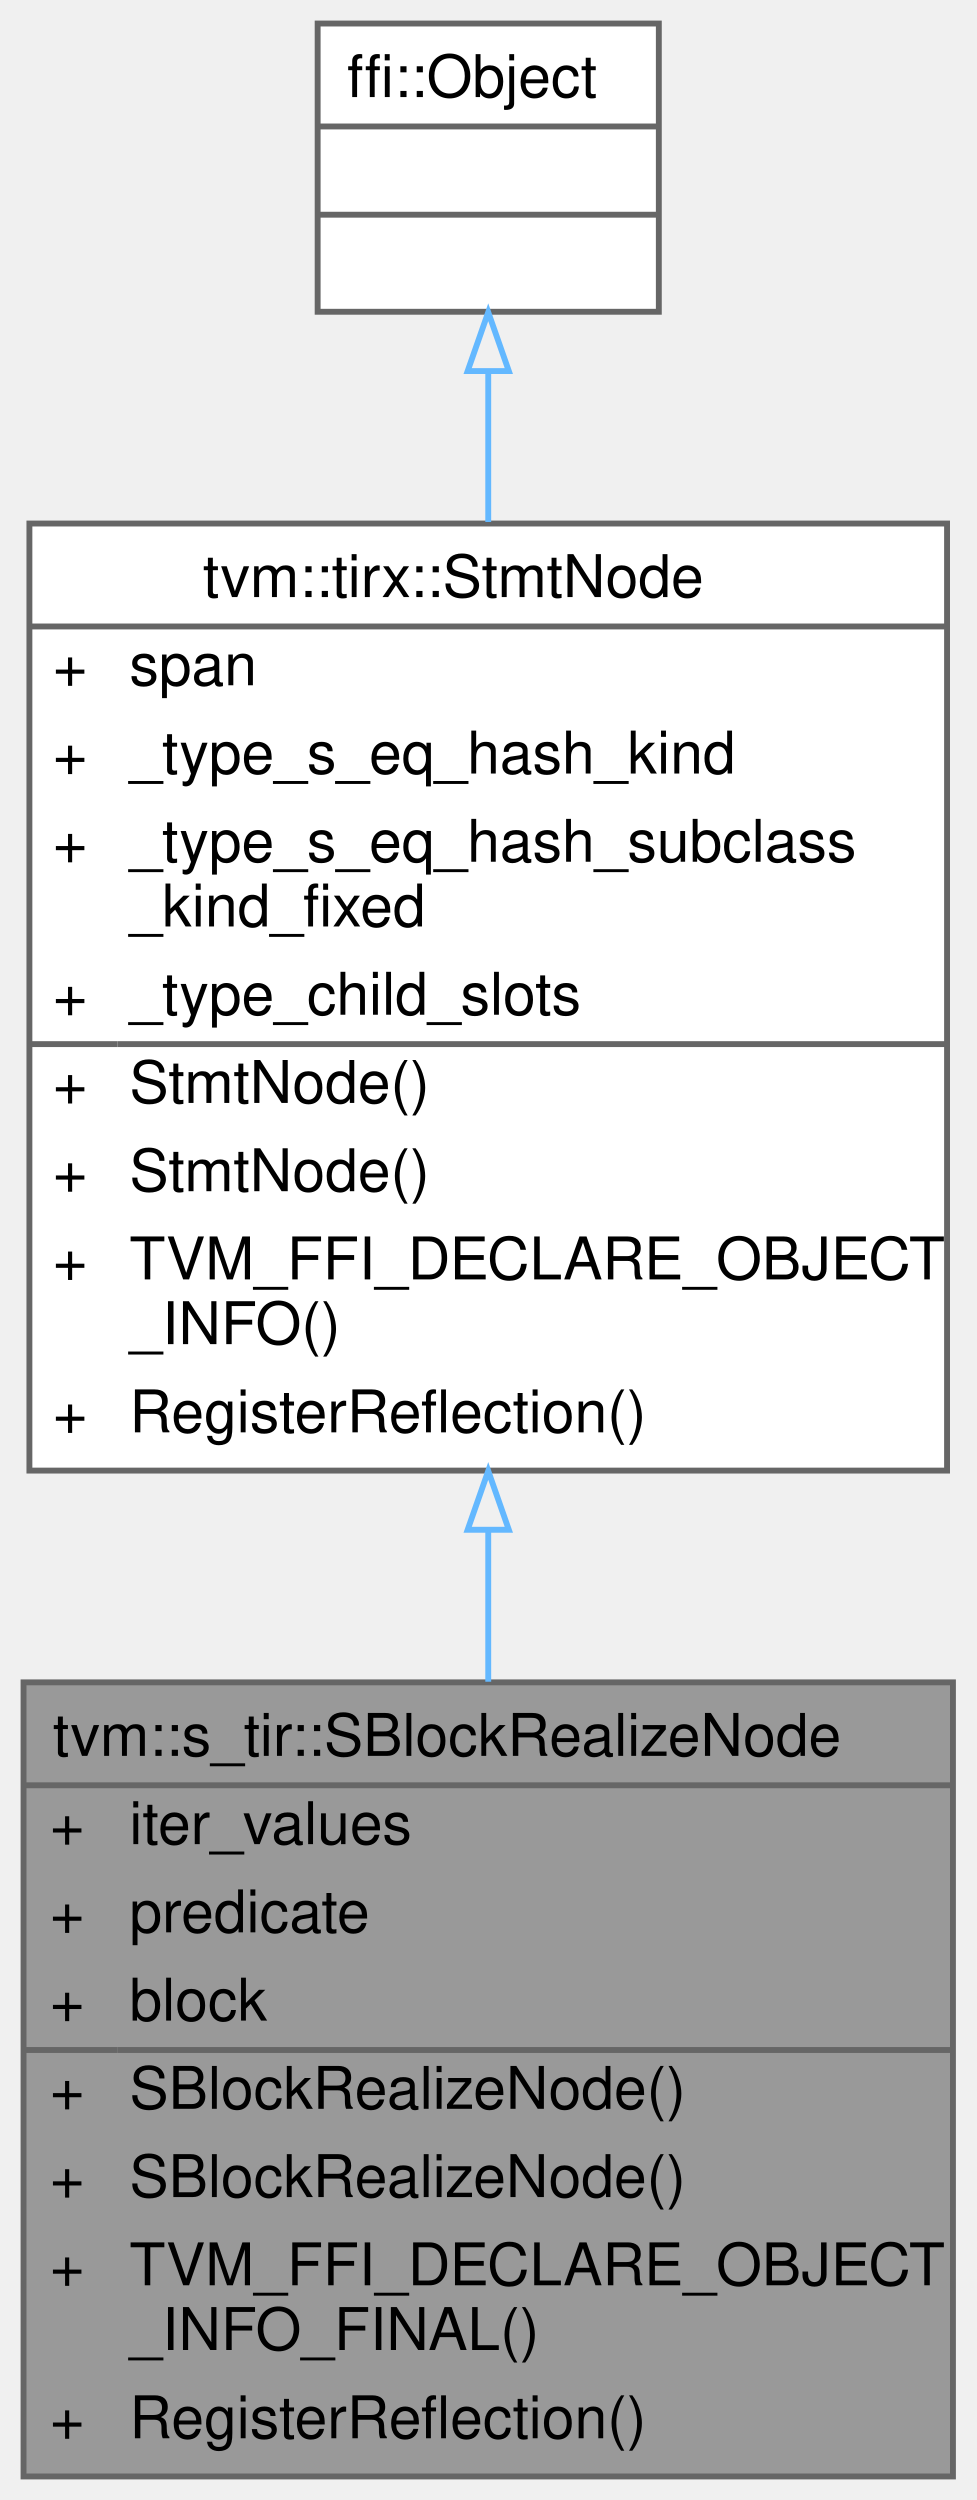
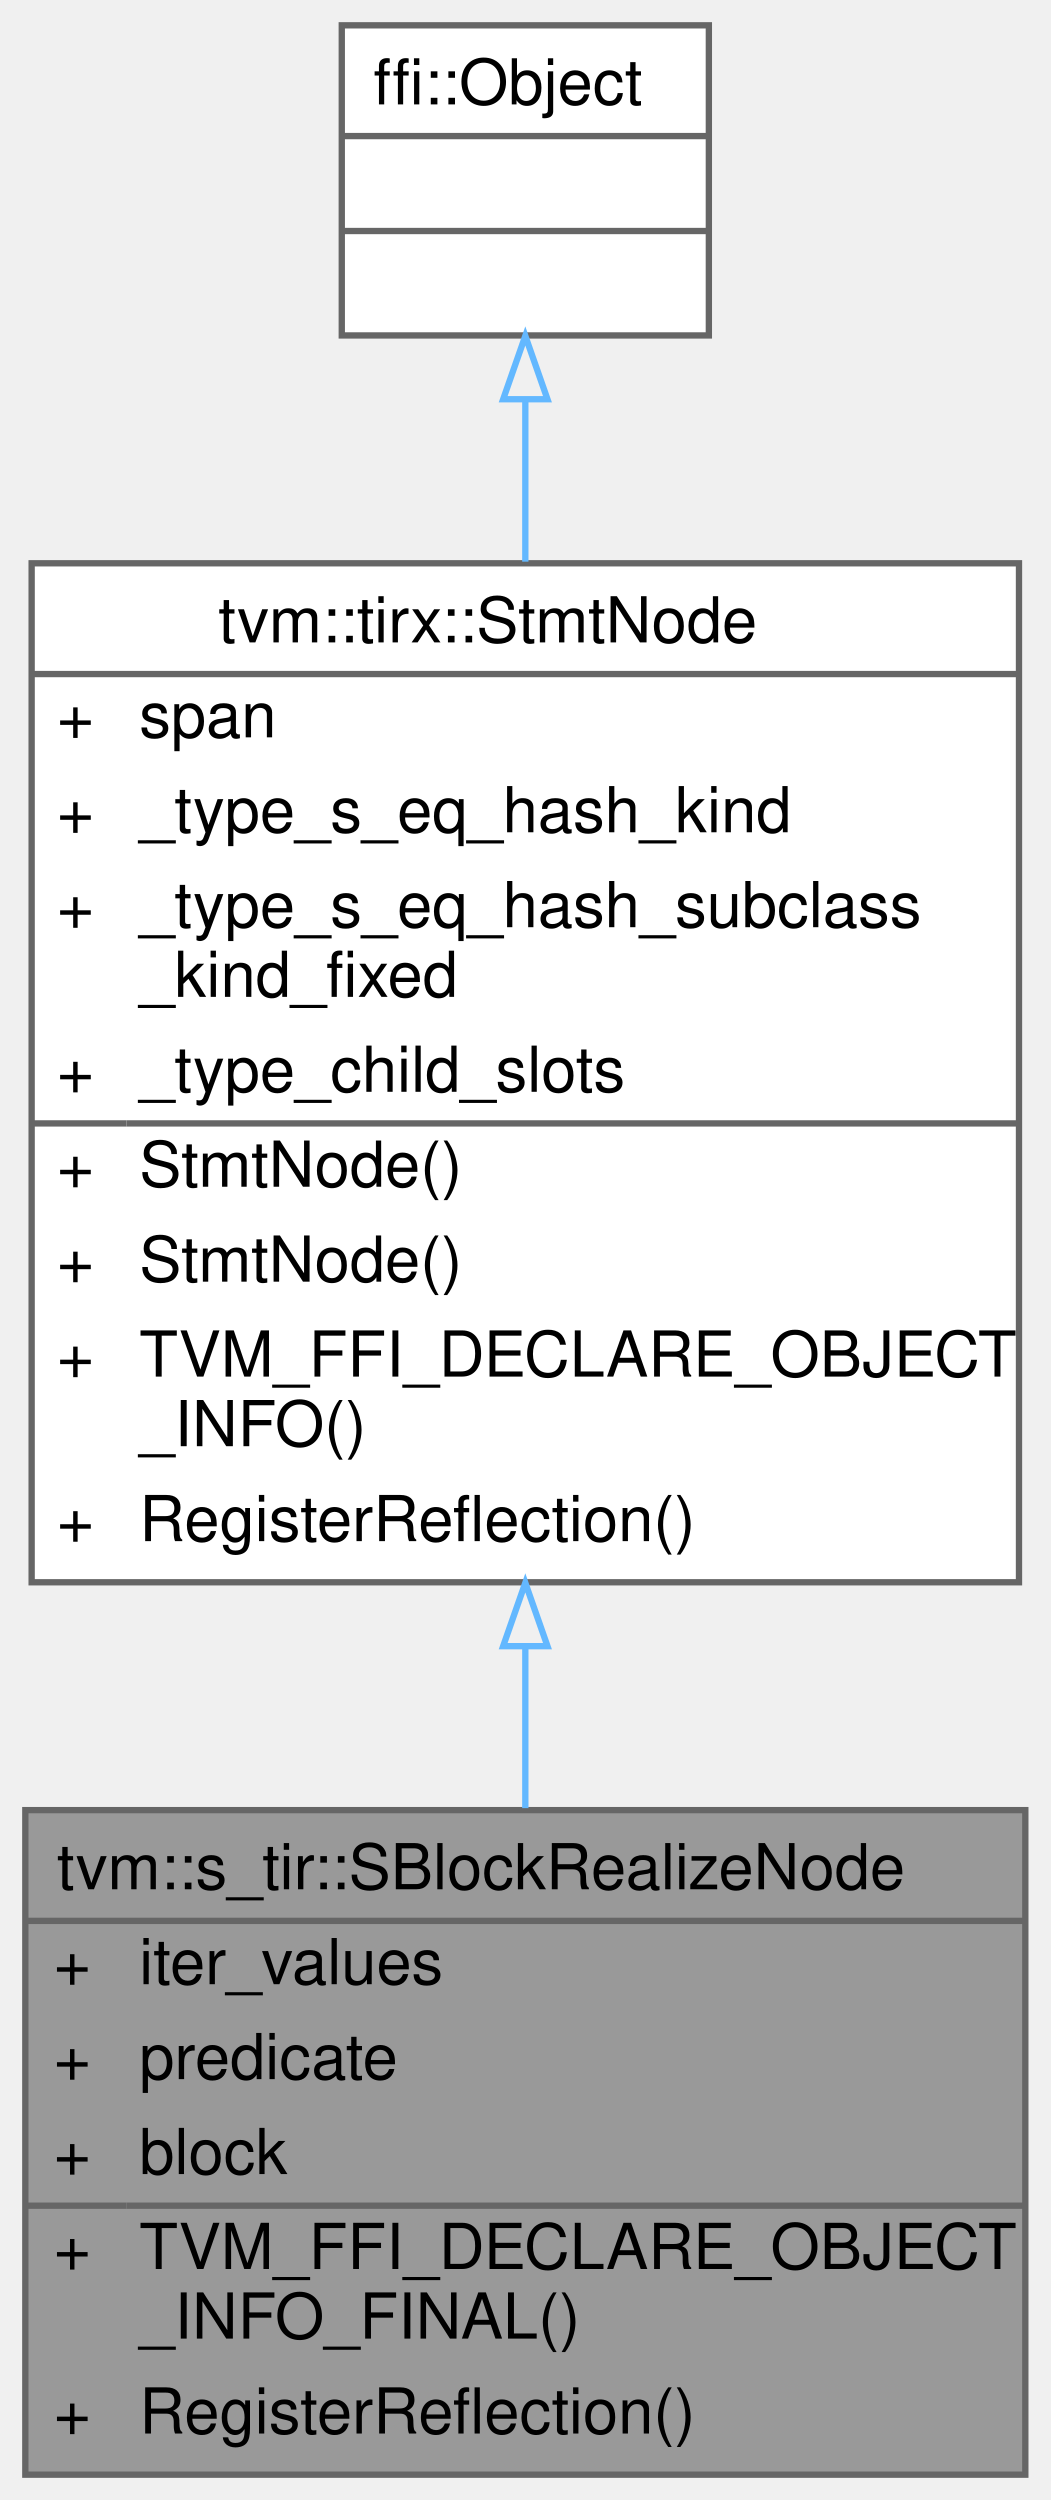
- <svg xmlns="http://www.w3.org/2000/svg" xmlns:xlink="http://www.w3.org/1999/xlink" width="166pt" height="425pt" viewBox="0.00 0.00 166.00 425.00">
-   <g id="graph0" class="graph" transform="scale(1 1) rotate(0) translate(4 421)">
+ <svg xmlns="http://www.w3.org/2000/svg" xmlns:xlink="http://www.w3.org/1999/xlink" width="166pt" height="395pt" viewBox="0.00 0.00 166.00 395.00">
+   <g id="graph0" class="graph" transform="scale(1 1) rotate(0) translate(4 391)">
    <g id="Node000001" class="node">
      <g id="a_Node000001">
        <a xlink:title="A block realization node represents execution of the block at the binding values.">
-           <polygon fill="#999999" stroke="transparent" points="158,-135 0,-135 0,0 158,0 158,-135" />
-           <text text-anchor="start" x="5" y="-122.5" font-family="Helvetica,sans-Serif" font-size="10.00">tvm::s_tir::SBlockRealizeNode</text>
-           <text text-anchor="start" x="4.5" y="-107.5" font-family="Helvetica,sans-Serif" font-size="10.00">+</text>
-           <text text-anchor="start" x="18" y="-107.5" font-family="Helvetica,sans-Serif" font-size="10.00">iter_values</text>
-           <text text-anchor="start" x="4.5" y="-92.5" font-family="Helvetica,sans-Serif" font-size="10.00">+</text>
-           <text text-anchor="start" x="18" y="-92.5" font-family="Helvetica,sans-Serif" font-size="10.00">predicate</text>
+           <polygon fill="#999999" stroke="transparent" points="158,-105 0,-105 0,0 158,0 158,-105" />
+           <text text-anchor="start" x="5" y="-92.5" font-family="Helvetica,sans-Serif" font-size="10.00">tvm::s_tir::SBlockRealizeNode</text>
          <text text-anchor="start" x="4.5" y="-77.5" font-family="Helvetica,sans-Serif" font-size="10.00">+</text>
-           <text text-anchor="start" x="18" y="-77.5" font-family="Helvetica,sans-Serif" font-size="10.00">block</text>
+           <text text-anchor="start" x="18" y="-77.5" font-family="Helvetica,sans-Serif" font-size="10.00">iter_values</text>
          <text text-anchor="start" x="4.5" y="-62.5" font-family="Helvetica,sans-Serif" font-size="10.00">+</text>
-           <text text-anchor="start" x="18" y="-62.5" font-family="Helvetica,sans-Serif" font-size="10.00">SBlockRealizeNode()</text>
+           <text text-anchor="start" x="18" y="-62.5" font-family="Helvetica,sans-Serif" font-size="10.00">predicate</text>
          <text text-anchor="start" x="4.5" y="-47.5" font-family="Helvetica,sans-Serif" font-size="10.00">+</text>
-           <text text-anchor="start" x="18" y="-47.5" font-family="Helvetica,sans-Serif" font-size="10.00">SBlockRealizeNode()</text>
+           <text text-anchor="start" x="18" y="-47.5" font-family="Helvetica,sans-Serif" font-size="10.00">block</text>
          <text text-anchor="start" x="4.5" y="-32.5" font-family="Helvetica,sans-Serif" font-size="10.00">+</text>
          <text text-anchor="start" x="18" y="-32.5" font-family="Helvetica,sans-Serif" font-size="10.00">TVM_FFI_DECLARE_OBJECT</text>
          <text text-anchor="start" x="18" y="-21.5" font-family="Helvetica,sans-Serif" font-size="10.00">_INFO_FINAL()</text>
          <text text-anchor="start" x="4.5" y="-6.5" font-family="Helvetica,sans-Serif" font-size="10.00">+</text>
          <text text-anchor="start" x="18" y="-6.5" font-family="Helvetica,sans-Serif" font-size="10.00">RegisterReflection()</text>
-           <polygon fill="#666666" stroke="#666666" points="0,-117.5 0,-117.5 158,-117.5 158,-117.5 0,-117.5" />
-           <polygon fill="#666666" stroke="#666666" points="0,-72.5 0,-72.5 16,-72.5 16,-72.5 0,-72.5" />
-           <polygon fill="#666666" stroke="#666666" points="16,-72.5 16,-72.5 158,-72.5 158,-72.5 16,-72.5" />
-           <polygon fill="none" stroke="#666666" points="0,0 0,-135 158,-135 158,0 0,0" />
+           <polygon fill="#666666" stroke="#666666" points="0,-87.5 0,-87.5 158,-87.5 158,-87.5 0,-87.5" />
+           <polygon fill="#666666" stroke="#666666" points="0,-42.5 0,-42.5 16,-42.5 16,-42.5 0,-42.5" />
+           <polygon fill="#666666" stroke="#666666" points="16,-42.5 16,-42.5 158,-42.5 158,-42.5 16,-42.5" />
+           <polygon fill="none" stroke="#666666" points="0,0 0,-105 158,-105 158,0 0,0" />
        </a>
      </g>
    </g>
    <g id="Node000002" class="node">
      <g id="a_Node000002">
        <a xlink:href="classtvm_1_1tirx_1_1StmtNode.html" target="_top" xlink:title="Base node of all statements.">
-           <polygon fill="white" stroke="transparent" points="157,-332 1,-332 1,-171 157,-171 157,-332" />
-           <text text-anchor="start" x="30.5" y="-319.5" font-family="Helvetica,sans-Serif" font-size="10.00">tvm::tirx::StmtNode</text>
-           <text text-anchor="start" x="5" y="-304.5" font-family="Helvetica,sans-Serif" font-size="10.00">+</text>
-           <text text-anchor="start" x="18" y="-304.5" font-family="Helvetica,sans-Serif" font-size="10.00">span</text>
-           <text text-anchor="start" x="5" y="-289.5" font-family="Helvetica,sans-Serif" font-size="10.00">+</text>
-           <text text-anchor="start" x="18" y="-289.5" font-family="Helvetica,sans-Serif" font-size="10.00">_type_s_eq_hash_kind</text>
+           <polygon fill="white" stroke="transparent" points="157,-302 1,-302 1,-141 157,-141 157,-302" />
+           <text text-anchor="start" x="30.5" y="-289.5" font-family="Helvetica,sans-Serif" font-size="10.00">tvm::tirx::StmtNode</text>
          <text text-anchor="start" x="5" y="-274.5" font-family="Helvetica,sans-Serif" font-size="10.00">+</text>
-           <text text-anchor="start" x="18" y="-274.5" font-family="Helvetica,sans-Serif" font-size="10.00">_type_s_eq_hash_subclass</text>
-           <text text-anchor="start" x="18" y="-263.5" font-family="Helvetica,sans-Serif" font-size="10.00">_kind_fixed</text>
-           <text text-anchor="start" x="5" y="-248.5" font-family="Helvetica,sans-Serif" font-size="10.00">+</text>
-           <text text-anchor="start" x="18" y="-248.5" font-family="Helvetica,sans-Serif" font-size="10.00">_type_child_slots</text>
-           <text text-anchor="start" x="5" y="-233.5" font-family="Helvetica,sans-Serif" font-size="10.00">+</text>
-           <text text-anchor="start" x="18" y="-233.5" font-family="Helvetica,sans-Serif" font-size="10.00">StmtNode()</text>
+           <text text-anchor="start" x="18" y="-274.5" font-family="Helvetica,sans-Serif" font-size="10.00">span</text>
+           <text text-anchor="start" x="5" y="-259.5" font-family="Helvetica,sans-Serif" font-size="10.00">+</text>
+           <text text-anchor="start" x="18" y="-259.5" font-family="Helvetica,sans-Serif" font-size="10.00">_type_s_eq_hash_kind</text>
+           <text text-anchor="start" x="5" y="-244.5" font-family="Helvetica,sans-Serif" font-size="10.00">+</text>
+           <text text-anchor="start" x="18" y="-244.5" font-family="Helvetica,sans-Serif" font-size="10.00">_type_s_eq_hash_subclass</text>
+           <text text-anchor="start" x="18" y="-233.5" font-family="Helvetica,sans-Serif" font-size="10.00">_kind_fixed</text>
          <text text-anchor="start" x="5" y="-218.5" font-family="Helvetica,sans-Serif" font-size="10.00">+</text>
-           <text text-anchor="start" x="18" y="-218.5" font-family="Helvetica,sans-Serif" font-size="10.00">StmtNode()</text>
+           <text text-anchor="start" x="18" y="-218.5" font-family="Helvetica,sans-Serif" font-size="10.00">_type_child_slots</text>
          <text text-anchor="start" x="5" y="-203.5" font-family="Helvetica,sans-Serif" font-size="10.00">+</text>
-           <text text-anchor="start" x="18" y="-203.5" font-family="Helvetica,sans-Serif" font-size="10.00">TVM_FFI_DECLARE_OBJECT</text>
-           <text text-anchor="start" x="18" y="-192.5" font-family="Helvetica,sans-Serif" font-size="10.00">_INFO()</text>
-           <text text-anchor="start" x="5" y="-177.5" font-family="Helvetica,sans-Serif" font-size="10.00">+</text>
-           <text text-anchor="start" x="18" y="-177.5" font-family="Helvetica,sans-Serif" font-size="10.00">RegisterReflection()</text>
-           <polygon fill="#666666" stroke="#666666" points="1,-314.5 1,-314.5 157,-314.5 157,-314.5 1,-314.5" />
-           <polygon fill="#666666" stroke="#666666" points="1,-243.5 1,-243.5 16,-243.5 16,-243.5 1,-243.5" />
-           <polygon fill="#666666" stroke="#666666" points="16,-243.5 16,-243.5 157,-243.5 157,-243.5 16,-243.5" />
-           <polygon fill="none" stroke="#666666" points="1,-171 1,-332 157,-332 157,-171 1,-171" />
+           <text text-anchor="start" x="18" y="-203.5" font-family="Helvetica,sans-Serif" font-size="10.00">StmtNode()</text>
+           <text text-anchor="start" x="5" y="-188.5" font-family="Helvetica,sans-Serif" font-size="10.00">+</text>
+           <text text-anchor="start" x="18" y="-188.5" font-family="Helvetica,sans-Serif" font-size="10.00">StmtNode()</text>
+           <text text-anchor="start" x="5" y="-173.5" font-family="Helvetica,sans-Serif" font-size="10.00">+</text>
+           <text text-anchor="start" x="18" y="-173.5" font-family="Helvetica,sans-Serif" font-size="10.00">TVM_FFI_DECLARE_OBJECT</text>
+           <text text-anchor="start" x="18" y="-162.5" font-family="Helvetica,sans-Serif" font-size="10.00">_INFO()</text>
+           <text text-anchor="start" x="5" y="-147.5" font-family="Helvetica,sans-Serif" font-size="10.00">+</text>
+           <text text-anchor="start" x="18" y="-147.5" font-family="Helvetica,sans-Serif" font-size="10.00">RegisterReflection()</text>
+           <polygon fill="#666666" stroke="#666666" points="1,-284.5 1,-284.5 157,-284.5 157,-284.5 1,-284.5" />
+           <polygon fill="#666666" stroke="#666666" points="1,-213.5 1,-213.5 16,-213.5 16,-213.5 1,-213.5" />
+           <polygon fill="#666666" stroke="#666666" points="16,-213.5 16,-213.5 157,-213.5 157,-213.5 16,-213.5" />
+           <polygon fill="none" stroke="#666666" points="1,-141 1,-302 157,-302 157,-141 1,-141" />
        </a>
      </g>
    </g>
    <g id="edge1_Node000001_Node000002" class="edge">
      <g id="a_edge1_Node000001_Node000002">
        <a xlink:title=" ">
-           <path fill="none" stroke="#63b8ff" d="M79,-160.8C79,-152.15 79,-143.48 79,-135.11" />
-           <polygon fill="none" stroke="#63b8ff" points="75.5,-160.94 79,-170.94 82.5,-160.94 75.5,-160.94" />
+           <path fill="none" stroke="#63b8ff" d="M79,-130.7C79,-122.02 79,-113.43 79,-105.31" />
+           <polygon fill="none" stroke="#63b8ff" points="75.5,-130.91 79,-140.91 82.5,-130.91 75.5,-130.91" />
        </a>
      </g>
    </g>
    <g id="Node000003" class="node">
      <g id="a_Node000003">
        <a xlink:title=" ">
-           <polygon fill="white" stroke="transparent" points="108,-417 50,-417 50,-368 108,-368 108,-417" />
-           <text text-anchor="start" x="55" y="-404.5" font-family="Helvetica,sans-Serif" font-size="10.00">ffi::Object</text>
-           <text text-anchor="start" x="77" y="-389.5" font-family="Helvetica,sans-Serif" font-size="10.00"> </text>
-           <text text-anchor="start" x="77" y="-374.5" font-family="Helvetica,sans-Serif" font-size="10.00"> </text>
-           <polygon fill="#666666" stroke="#666666" points="50,-399.5 50,-399.5 108,-399.5 108,-399.5 50,-399.5" />
-           <polygon fill="#666666" stroke="#666666" points="50,-384.5 50,-384.5 108,-384.5 108,-384.5 50,-384.5" />
-           <polygon fill="none" stroke="#666666" points="50,-368 50,-417 108,-417 108,-368 50,-368" />
+           <polygon fill="white" stroke="transparent" points="108,-387 50,-387 50,-338 108,-338 108,-387" />
+           <text text-anchor="start" x="55" y="-374.5" font-family="Helvetica,sans-Serif" font-size="10.00">ffi::Object</text>
+           <text text-anchor="start" x="77" y="-359.5" font-family="Helvetica,sans-Serif" font-size="10.00"> </text>
+           <text text-anchor="start" x="77" y="-344.5" font-family="Helvetica,sans-Serif" font-size="10.00"> </text>
+           <polygon fill="#666666" stroke="#666666" points="50,-369.5 50,-369.5 108,-369.5 108,-369.5 50,-369.5" />
+           <polygon fill="#666666" stroke="#666666" points="50,-354.5 50,-354.5 108,-354.5 108,-354.5 50,-354.5" />
+           <polygon fill="none" stroke="#666666" points="50,-338 50,-387 108,-387 108,-338 50,-338" />
        </a>
      </g>
    </g>
    <g id="edge2_Node000002_Node000003" class="edge">
      <g id="a_edge2_Node000002_Node000003">
        <a xlink:title=" ">
-           <path fill="none" stroke="#63b8ff" d="M79,-357.77C79,-349.91 79,-341.2 79,-332.26" />
-           <polygon fill="none" stroke="#63b8ff" points="75.5,-357.92 79,-367.92 82.5,-357.92 75.5,-357.92" />
+           <path fill="none" stroke="#63b8ff" d="M79,-327.77C79,-319.91 79,-311.2 79,-302.26" />
+           <polygon fill="none" stroke="#63b8ff" points="75.5,-327.92 79,-337.92 82.5,-327.92 75.5,-327.92" />
        </a>
      </g>
    </g>
  </g>
</svg>
